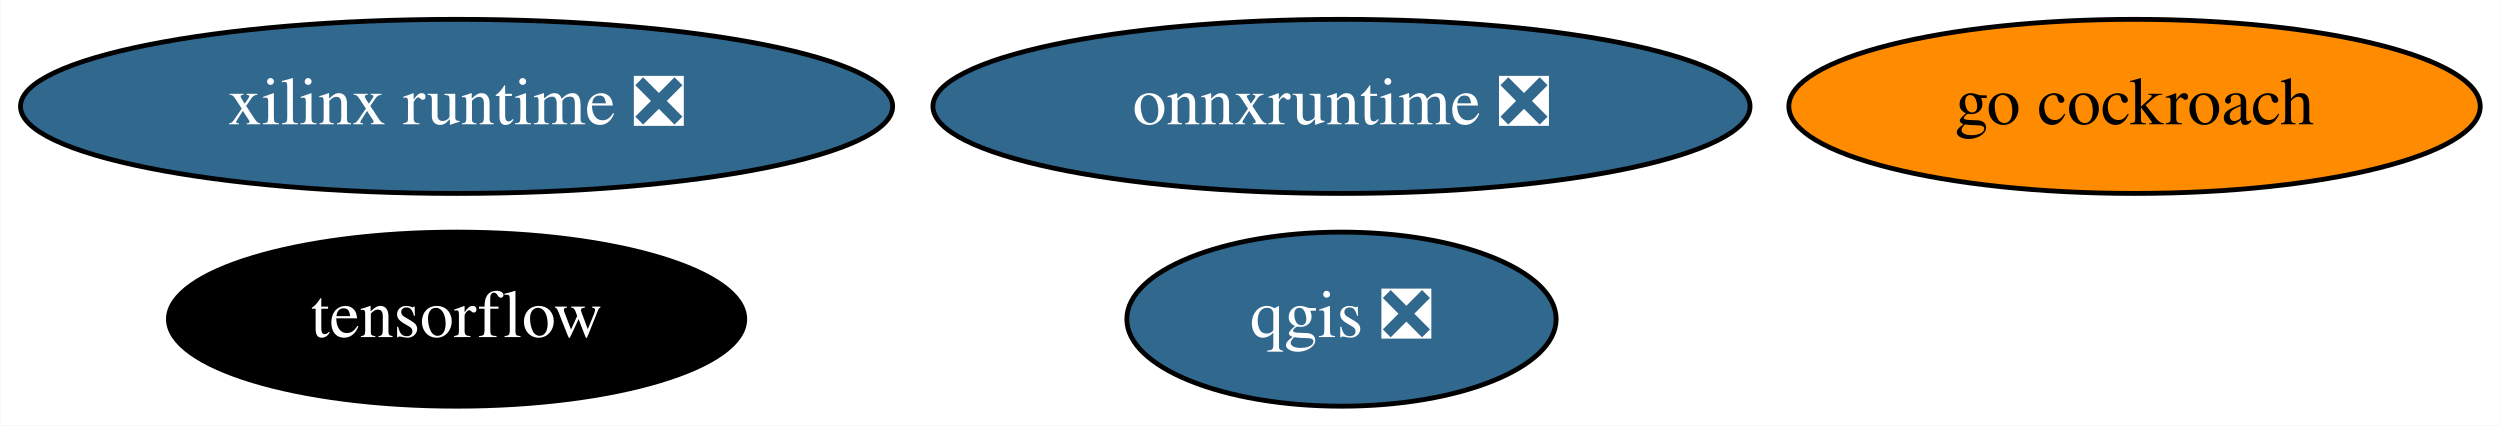
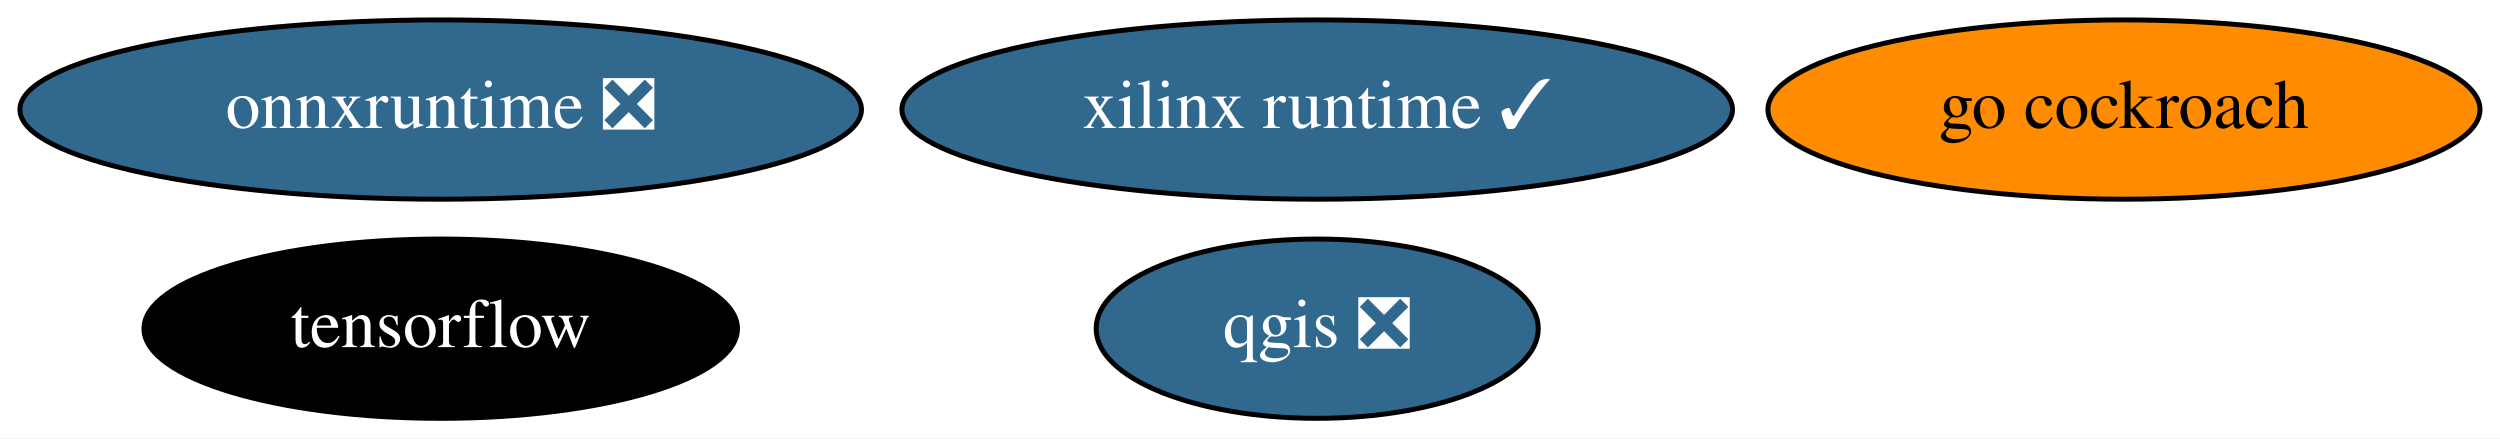
- <svg xmlns="http://www.w3.org/2000/svg" xmlns:xlink="http://www.w3.org/1999/xlink" width="517pt" height="88pt" viewBox="0.00 0.00 516.84 88.00">
+ <svg xmlns="http://www.w3.org/2000/svg" xmlns:xlink="http://www.w3.org/1999/xlink" width="502pt" height="88pt" viewBox="0.00 0.00 501.99 88.00">
  <g id="graph0" class="graph" transform="scale(1 1) rotate(0) translate(4 84)">
-     <polygon fill="white" stroke="transparent" points="-4,4 -4,-84 512.84,-84 512.84,4 -4,4" />
+     <polygon fill="white" stroke="transparent" points="-4,4 -4,-84 497.99,-84 497.99,4 -4,4" />
    <g id="node1" class="node">
      <g id="a_node1">
        <a xlink:href="https://github.com/conda-forge/qgis-feedstock/pull/236" xlink:title="qgis ❎">
-           <ellipse fill="#31688e" stroke="black" cx="273.34" cy="-18" rx="44.39" ry="18" />
-           <text text-anchor="middle" x="273.34" y="-14.3" font-family="Times,serif" font-size="14.00" fill="white">qgis ❎</text>
+           <ellipse fill="#31688e" stroke="black" cx="260.49" cy="-18" rx="44.39" ry="18" />
+           <text text-anchor="middle" x="260.49" y="-14.3" font-family="Times,serif" font-size="14.00" fill="white">qgis ❎</text>
        </a>
      </g>
    </g>
    <g id="node2" class="node">
      <g id="a_node2">
        <a xlink:href="https://github.com/conda-forge/tensorflow-feedstock" xlink:title="tensorflow">
-           <ellipse fill="#000000" stroke="black" cx="90.34" cy="-18" rx="59.59" ry="18" />
-           <text text-anchor="middle" x="90.34" y="-14.3" font-family="Times,serif" font-size="14.00" fill="white">tensorflow</text>
+           <ellipse fill="#000000" stroke="black" cx="84.49" cy="-18" rx="59.59" ry="18" />
+           <text text-anchor="middle" x="84.49" y="-14.3" font-family="Times,serif" font-size="14.00" fill="white">tensorflow</text>
        </a>
      </g>
    </g>
    <g id="node3" class="node">
      <g id="a_node3">
        <a xlink:href="https://github.com/conda-forge/go-cockroach-feedstock" xlink:title="go cockroach">
-           <ellipse fill="#ff8c00" stroke="black" cx="437.34" cy="-62" rx="71.49" ry="18" />
-           <text text-anchor="middle" x="437.34" y="-58.3" font-family="Times,serif" font-size="14.00">go cockroach</text>
+           <ellipse fill="#ff8c00" stroke="black" cx="422.49" cy="-62" rx="71.49" ry="18" />
+           <text text-anchor="middle" x="422.49" y="-58.3" font-family="Times,serif" font-size="14.00">go cockroach</text>
        </a>
      </g>
    </g>
    <g id="node4" class="node">
      <g id="a_node4">
        <a xlink:href="https://github.com/conda-forge/onnxruntime-feedstock/pull/32" xlink:title="onnxruntime ❎">
-           <ellipse fill="#31688e" stroke="black" cx="273.34" cy="-62" rx="84.49" ry="18" />
-           <text text-anchor="middle" x="273.34" y="-58.3" font-family="Times,serif" font-size="14.00" fill="white">onnxruntime ❎</text>
+           <ellipse fill="#31688e" stroke="black" cx="84.49" cy="-62" rx="84.49" ry="18" />
+           <text text-anchor="middle" x="84.49" y="-58.3" font-family="Times,serif" font-size="14.00" fill="white">onnxruntime ❎</text>
        </a>
      </g>
    </g>
    <g id="node5" class="node">
      <g id="a_node5">
-         <a xlink:href="https://github.com/conda-forge/xilinx-runtime-feedstock/pull/1" xlink:title="xilinx runtime ❎">
-           <ellipse fill="#31688e" stroke="black" cx="90.34" cy="-62" rx="90.18" ry="18" />
-           <text text-anchor="middle" x="90.34" y="-58.3" font-family="Times,serif" font-size="14.00" fill="white">xilinx runtime ❎</text>
+         <a xlink:href="https://github.com/conda-forge/xilinx-runtime-feedstock/pull/1" xlink:title="xilinx runtime ✓">
+           <ellipse fill="#31688e" stroke="black" cx="260.49" cy="-62" rx="83.39" ry="18" />
+           <text text-anchor="middle" x="260.49" y="-58.3" font-family="Times,serif" font-size="14.00" fill="white">xilinx runtime ✓</text>
        </a>
      </g>
    </g>
  </g>
</svg>
